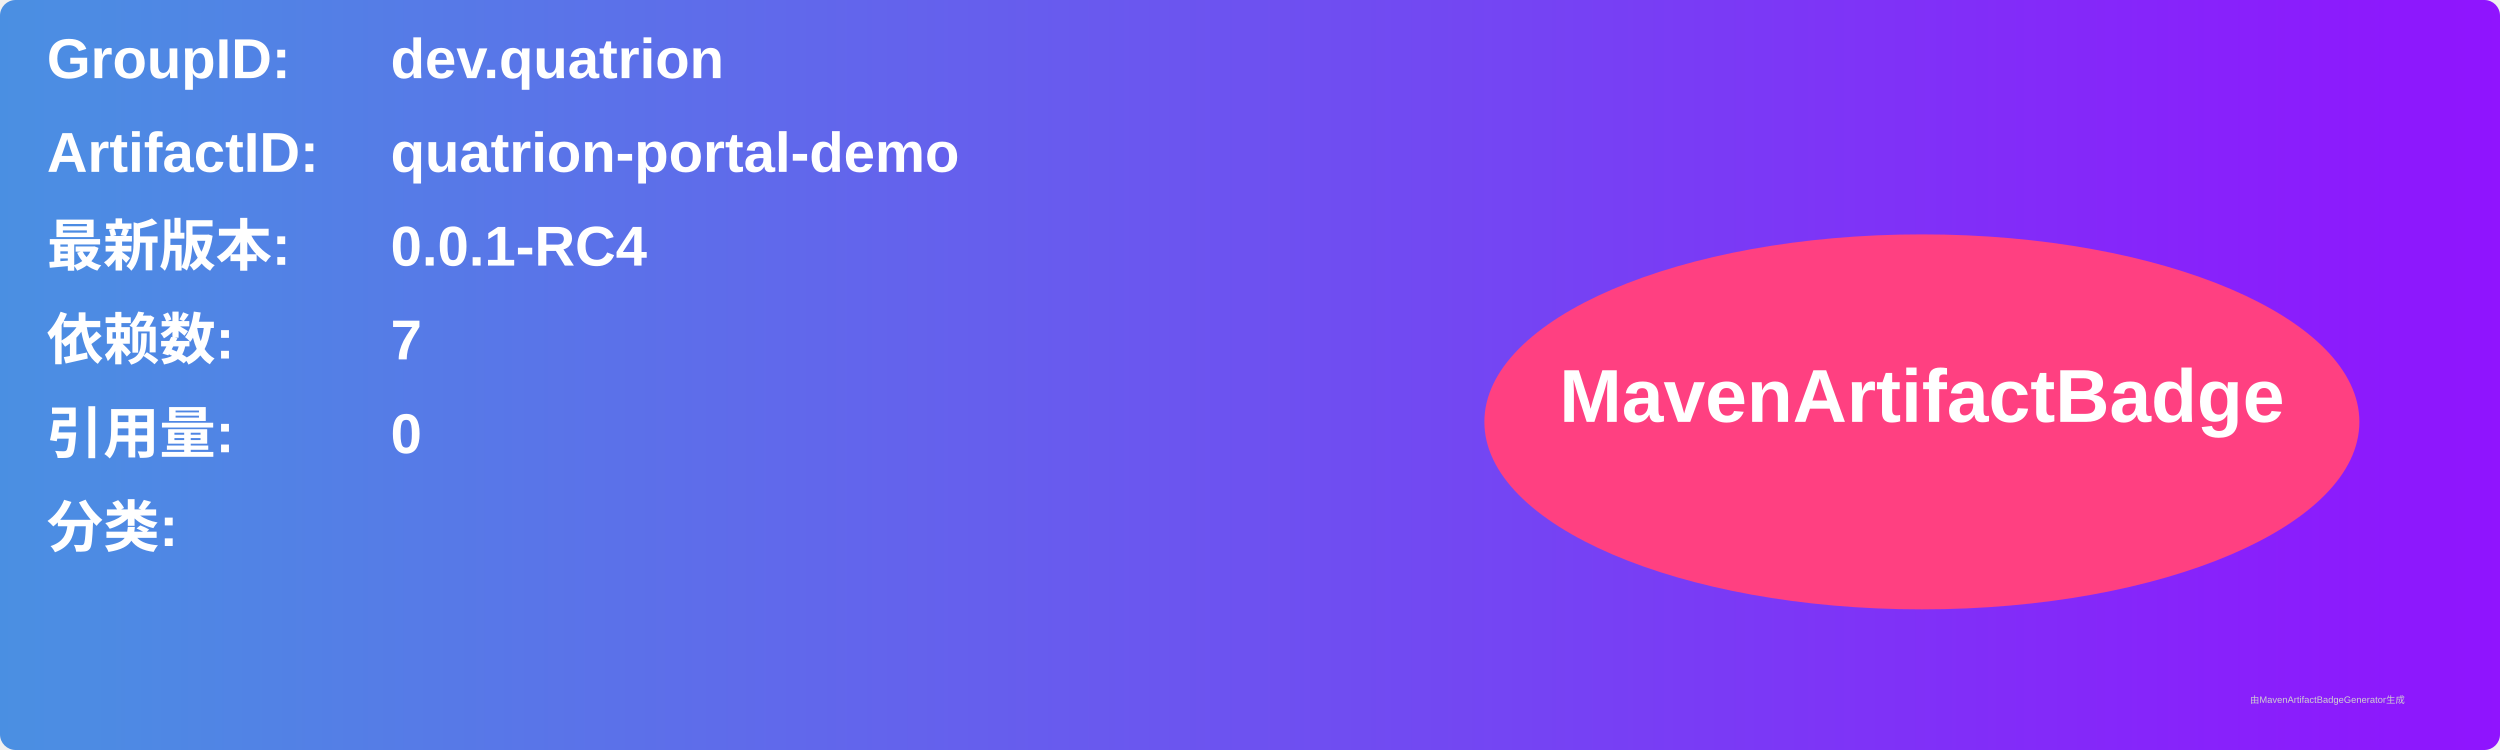
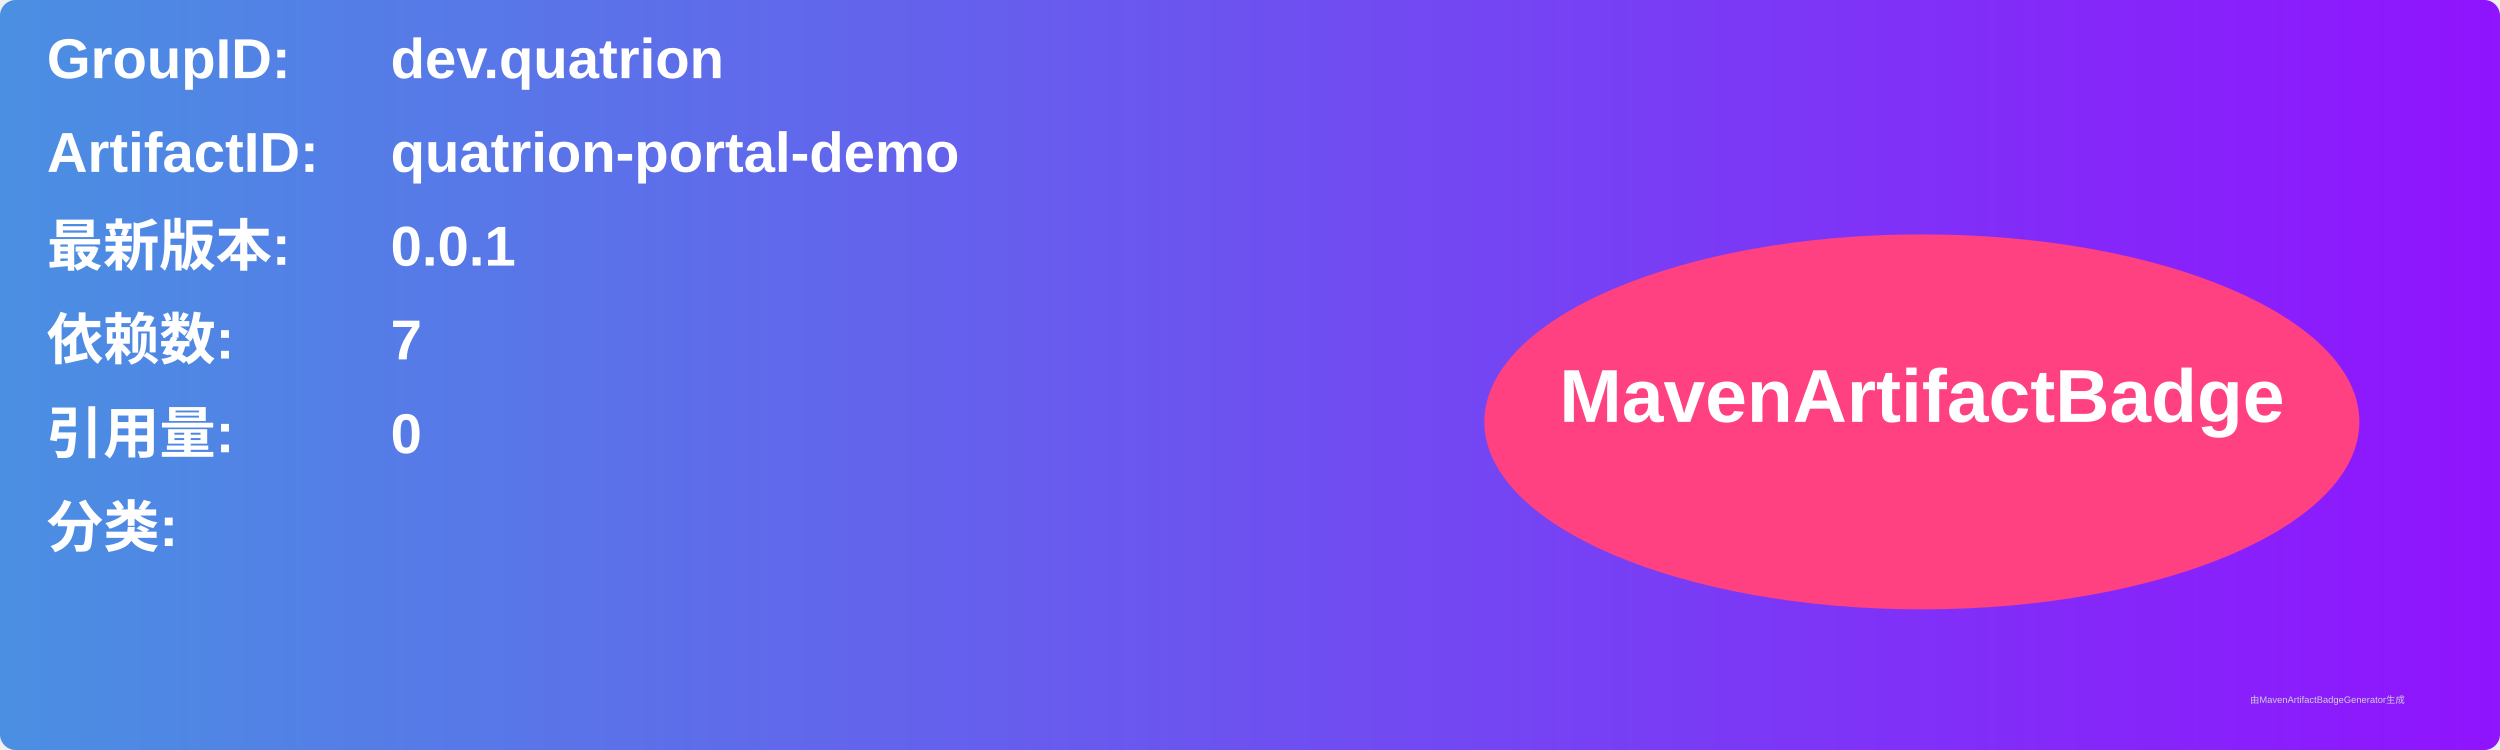
<svg xmlns="http://www.w3.org/2000/svg" width="800" height="240" viewBox="0 0 800 240">
  <linearGradient id="grad" x1="0%" y1="0%" x2="100%" y2="0%">
    <stop offset="0%" stop-color="#4a90e2" />
    <stop offset="100%" stop-color="#9013fe" />
  </linearGradient>
  <rect width="100%" height="100%" rx="5" ry="5" fill="url(#grad)" />
  <g transform="translate(15, 15)">
    <text x="0" y="10" font-family="Arial" font-size="18" fill="white" font-weight="bold" width="260">GroupID:</text>
    <text x="110" y="10" font-family="Arial" font-size="18" fill="white" font-weight="bold" width="460">dev.quatrion</text>
    <text x="0" y="40" font-family="Arial" font-size="18" fill="white" font-weight="bold" width="260">ArtifactID:</text>
    <text x="110" y="40" font-family="Arial" font-size="18" fill="white" font-weight="bold" width="460">quatrion-portal-demo</text>
    <text x="0" y="70" font-family="Arial" font-size="18" fill="white" font-weight="bold">最新版本:</text>
    <text x="110" y="70" font-family="Arial" font-size="18" fill="white" font-weight="bold">
-       <tspan font-weight="bold">0.0.1-RC4</tspan>
+       <tspan font-weight="bold">0.0.1</tspan>
    </text>
    <text x="0" y="100" font-family="Arial" font-size="18" fill="white" font-weight="bold">依赖数: </text>
    <text x="110" y="100" font-family="Arial" font-size="18" fill="white">
      <tspan font-weight="bold">7</tspan>
    </text>
    <text x="0" y="130" font-family="Arial" font-size="18" fill="white" font-weight="bold">引用量: </text>
    <text x="110" y="130" font-family="Arial" font-size="18" fill="white">
      <tspan font-weight="bold">0</tspan>
    </text>
    <text x="0" y="160" font-family="Arial" font-size="18" fill="white" font-weight="bold">分类:</text>
    <text x="10" y="190" font-family="Arial" font-size="10" fill="white">
      <tspan font-weight="bold" />
    </text>
    <ellipse cx="600" cy="120" rx="140" ry="60" fill="#ff4081" />
    <text x="600" y="120" text-anchor="middle" font-family="Arial" font-size="24" fill="white" font-weight="bold">MavenArtifactBadge</text>
  </g>
  <text x="720" y="225" font-family="Arial" font-size="3" fill="#d0d0d0">由MavenArtifactBadgeGenerator生成</text>
</svg>
